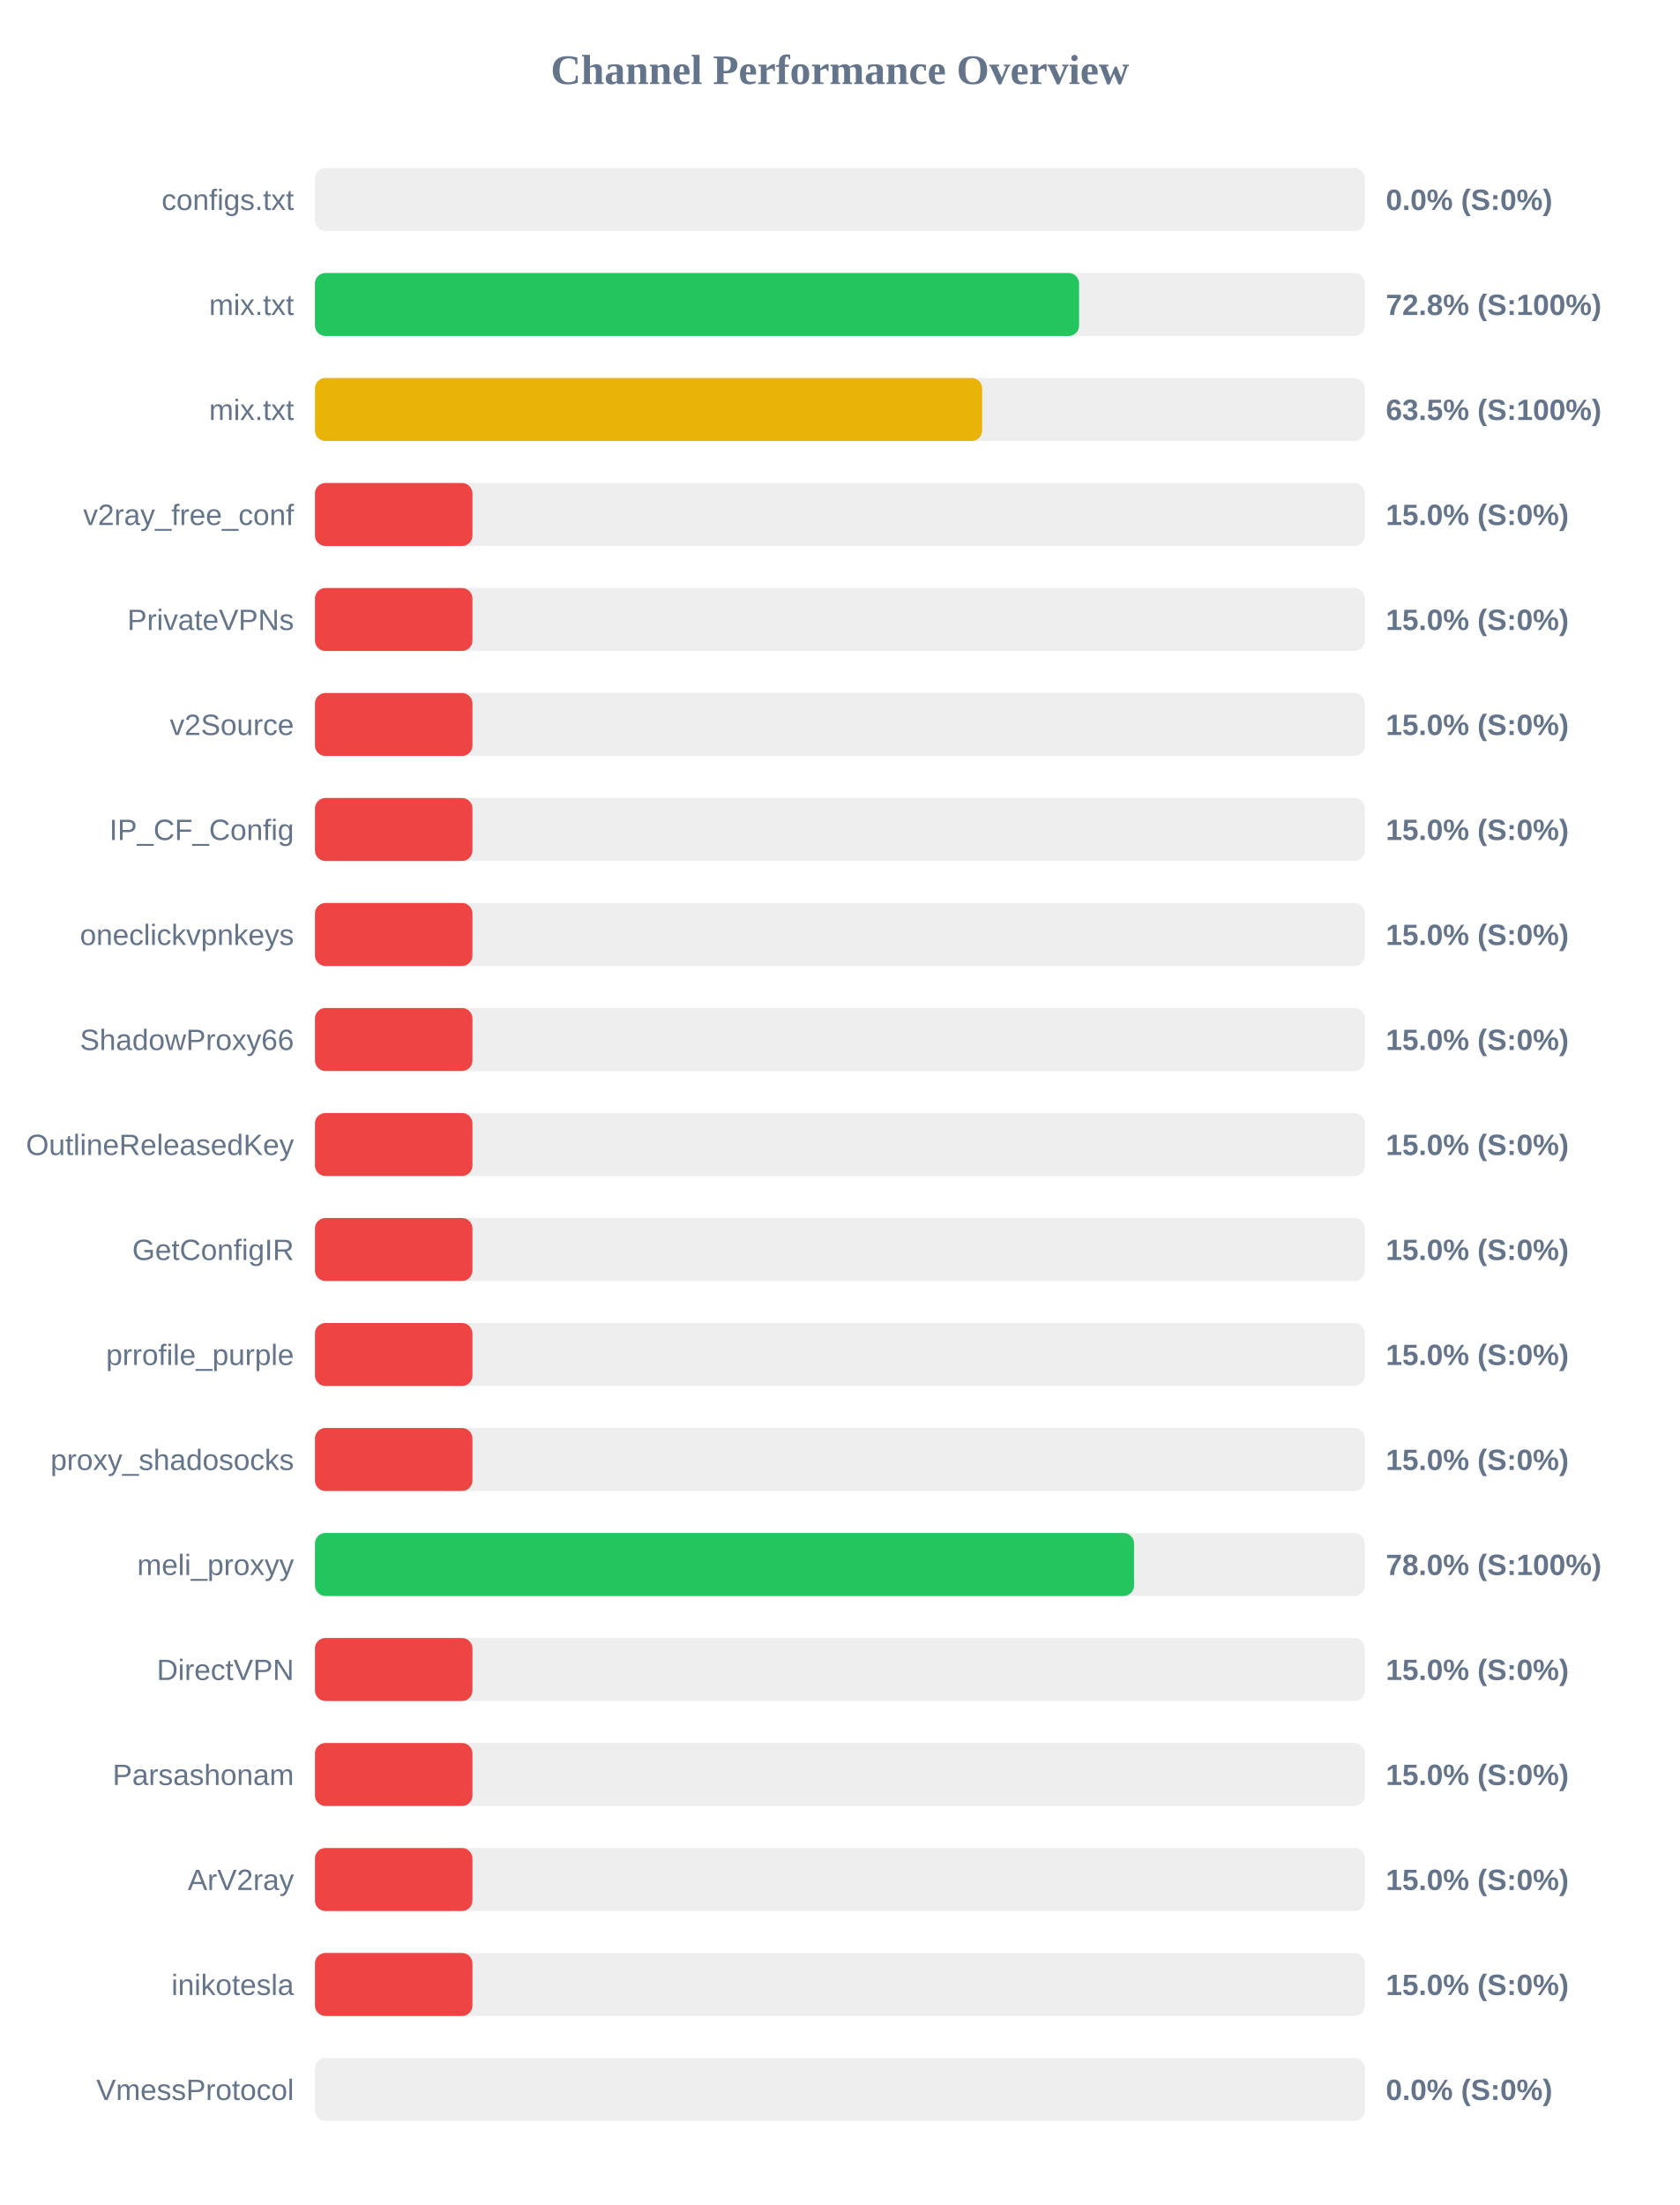
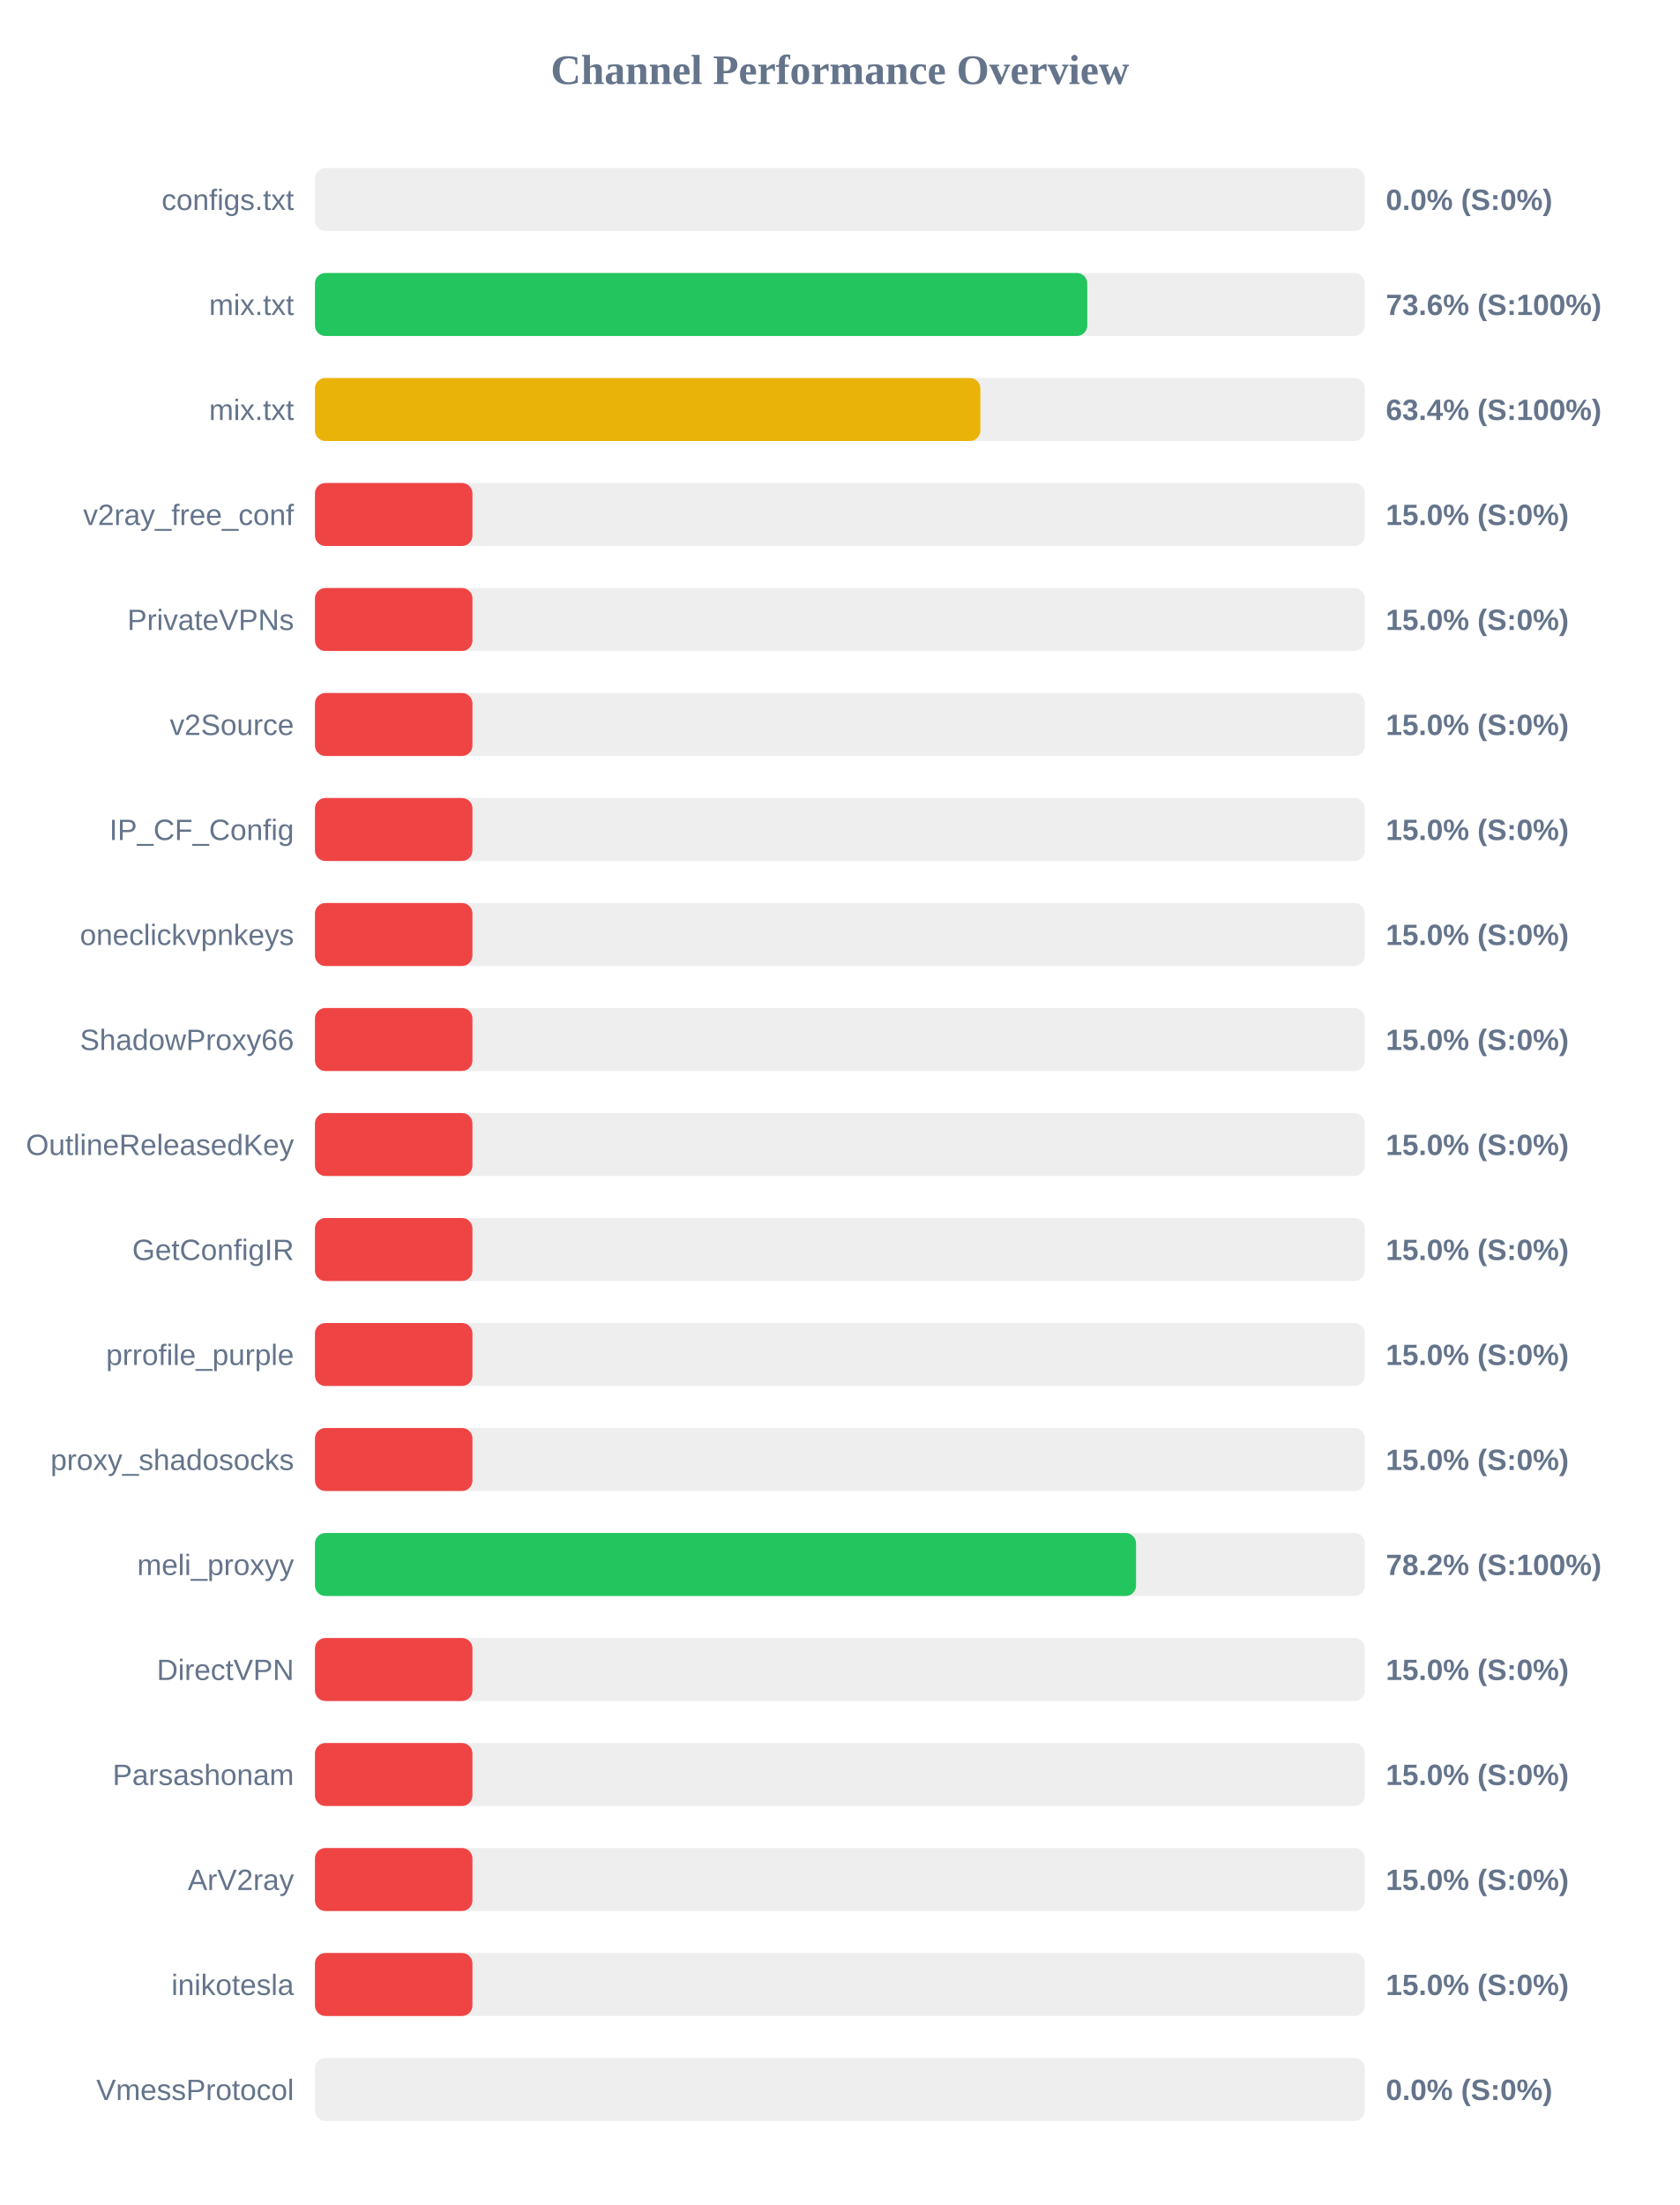
<svg xmlns="http://www.w3.org/2000/svg" width="800" height="1050" version="1.1">
  <style>
        .row { font: 14px Arial; fill: #64748b; }
        .score { font: bold 14px Arial; fill: #64748b; }
    </style>
  <text x="400" y="40" text-anchor="middle" font-size="20px" font-weight="bold" fill="#64748b">Channel Performance Overview</text>
  <rect x="150" y="80" width="500" height="30" fill="#eee" rx="5" />
  <rect x="150" y="80" width="0.0" height="30" fill="#ef4444" rx="5" />
  <text x="140" y="100" text-anchor="end" class="row">configs.txt</text>
  <text x="660" y="100" text-anchor="start" class="score">0.0% (S:0%)</text>
  <rect x="150" y="130" width="500" height="30" fill="#eee" rx="5" />
-   <rect x="150" y="130" width="363.9" height="30" fill="#22c55e" rx="5" />
+   <rect x="150" y="130" width="367.8" height="30" fill="#22c55e" rx="5" />
  <text x="140" y="150" text-anchor="end" class="row">mix.txt</text>
-   <text x="660" y="150" text-anchor="start" class="score">72.8% (S:100%)</text>
+   <text x="660" y="150" text-anchor="start" class="score">73.6% (S:100%)</text>
  <rect x="150" y="180" width="500" height="30" fill="#eee" rx="5" />
-   <rect x="150" y="180" width="317.75" height="30" fill="#eab308" rx="5" />
+   <rect x="150" y="180" width="316.9" height="30" fill="#eab308" rx="5" />
  <text x="140" y="200" text-anchor="end" class="row">mix.txt</text>
-   <text x="660" y="200" text-anchor="start" class="score">63.5% (S:100%)</text>
+   <text x="660" y="200" text-anchor="start" class="score">63.4% (S:100%)</text>
  <rect x="150" y="230" width="500" height="30" fill="#eee" rx="5" />
  <rect x="150" y="230" width="75.0" height="30" fill="#ef4444" rx="5" />
  <text x="140" y="250" text-anchor="end" class="row">v2ray_free_conf</text>
  <text x="660" y="250" text-anchor="start" class="score">15.0% (S:0%)</text>
  <rect x="150" y="280" width="500" height="30" fill="#eee" rx="5" />
  <rect x="150" y="280" width="75.0" height="30" fill="#ef4444" rx="5" />
  <text x="140" y="300" text-anchor="end" class="row">PrivateVPNs</text>
  <text x="660" y="300" text-anchor="start" class="score">15.0% (S:0%)</text>
  <rect x="150" y="330" width="500" height="30" fill="#eee" rx="5" />
  <rect x="150" y="330" width="75.0" height="30" fill="#ef4444" rx="5" />
  <text x="140" y="350" text-anchor="end" class="row">v2Source</text>
  <text x="660" y="350" text-anchor="start" class="score">15.0% (S:0%)</text>
  <rect x="150" y="380" width="500" height="30" fill="#eee" rx="5" />
  <rect x="150" y="380" width="75.0" height="30" fill="#ef4444" rx="5" />
  <text x="140" y="400" text-anchor="end" class="row">IP_CF_Config</text>
  <text x="660" y="400" text-anchor="start" class="score">15.0% (S:0%)</text>
  <rect x="150" y="430" width="500" height="30" fill="#eee" rx="5" />
  <rect x="150" y="430" width="75.0" height="30" fill="#ef4444" rx="5" />
  <text x="140" y="450" text-anchor="end" class="row">oneclickvpnkeys</text>
  <text x="660" y="450" text-anchor="start" class="score">15.0% (S:0%)</text>
  <rect x="150" y="480" width="500" height="30" fill="#eee" rx="5" />
  <rect x="150" y="480" width="75.0" height="30" fill="#ef4444" rx="5" />
  <text x="140" y="500" text-anchor="end" class="row">ShadowProxy66</text>
  <text x="660" y="500" text-anchor="start" class="score">15.0% (S:0%)</text>
  <rect x="150" y="530" width="500" height="30" fill="#eee" rx="5" />
  <rect x="150" y="530" width="75.0" height="30" fill="#ef4444" rx="5" />
  <text x="140" y="550" text-anchor="end" class="row">OutlineReleasedKey</text>
  <text x="660" y="550" text-anchor="start" class="score">15.0% (S:0%)</text>
  <rect x="150" y="580" width="500" height="30" fill="#eee" rx="5" />
  <rect x="150" y="580" width="75.0" height="30" fill="#ef4444" rx="5" />
  <text x="140" y="600" text-anchor="end" class="row">GetConfigIR</text>
  <text x="660" y="600" text-anchor="start" class="score">15.0% (S:0%)</text>
  <rect x="150" y="630" width="500" height="30" fill="#eee" rx="5" />
  <rect x="150" y="630" width="75.0" height="30" fill="#ef4444" rx="5" />
  <text x="140" y="650" text-anchor="end" class="row">prrofile_purple</text>
  <text x="660" y="650" text-anchor="start" class="score">15.0% (S:0%)</text>
  <rect x="150" y="680" width="500" height="30" fill="#eee" rx="5" />
  <rect x="150" y="680" width="75.0" height="30" fill="#ef4444" rx="5" />
  <text x="140" y="700" text-anchor="end" class="row">proxy_shadosocks</text>
  <text x="660" y="700" text-anchor="start" class="score">15.0% (S:0%)</text>
  <rect x="150" y="730" width="500" height="30" fill="#eee" rx="5" />
-   <rect x="150" y="730" width="390.1" height="30" fill="#22c55e" rx="5" />
+   <rect x="150" y="730" width="391.05" height="30" fill="#22c55e" rx="5" />
  <text x="140" y="750" text-anchor="end" class="row">meli_proxyy</text>
-   <text x="660" y="750" text-anchor="start" class="score">78.0% (S:100%)</text>
+   <text x="660" y="750" text-anchor="start" class="score">78.2% (S:100%)</text>
  <rect x="150" y="780" width="500" height="30" fill="#eee" rx="5" />
  <rect x="150" y="780" width="75.0" height="30" fill="#ef4444" rx="5" />
  <text x="140" y="800" text-anchor="end" class="row">DirectVPN</text>
  <text x="660" y="800" text-anchor="start" class="score">15.0% (S:0%)</text>
  <rect x="150" y="830" width="500" height="30" fill="#eee" rx="5" />
  <rect x="150" y="830" width="75.0" height="30" fill="#ef4444" rx="5" />
  <text x="140" y="850" text-anchor="end" class="row">Parsashonam</text>
  <text x="660" y="850" text-anchor="start" class="score">15.0% (S:0%)</text>
  <rect x="150" y="880" width="500" height="30" fill="#eee" rx="5" />
  <rect x="150" y="880" width="75.0" height="30" fill="#ef4444" rx="5" />
  <text x="140" y="900" text-anchor="end" class="row">ArV2ray</text>
  <text x="660" y="900" text-anchor="start" class="score">15.0% (S:0%)</text>
  <rect x="150" y="930" width="500" height="30" fill="#eee" rx="5" />
  <rect x="150" y="930" width="75.0" height="30" fill="#ef4444" rx="5" />
  <text x="140" y="950" text-anchor="end" class="row">inikotesla</text>
  <text x="660" y="950" text-anchor="start" class="score">15.0% (S:0%)</text>
  <rect x="150" y="980" width="500" height="30" fill="#eee" rx="5" />
  <rect x="150" y="980" width="0.0" height="30" fill="#ef4444" rx="5" />
  <text x="140" y="1000" text-anchor="end" class="row">VmessProtocol</text>
  <text x="660" y="1000" text-anchor="start" class="score">0.0% (S:0%)</text>
</svg>
